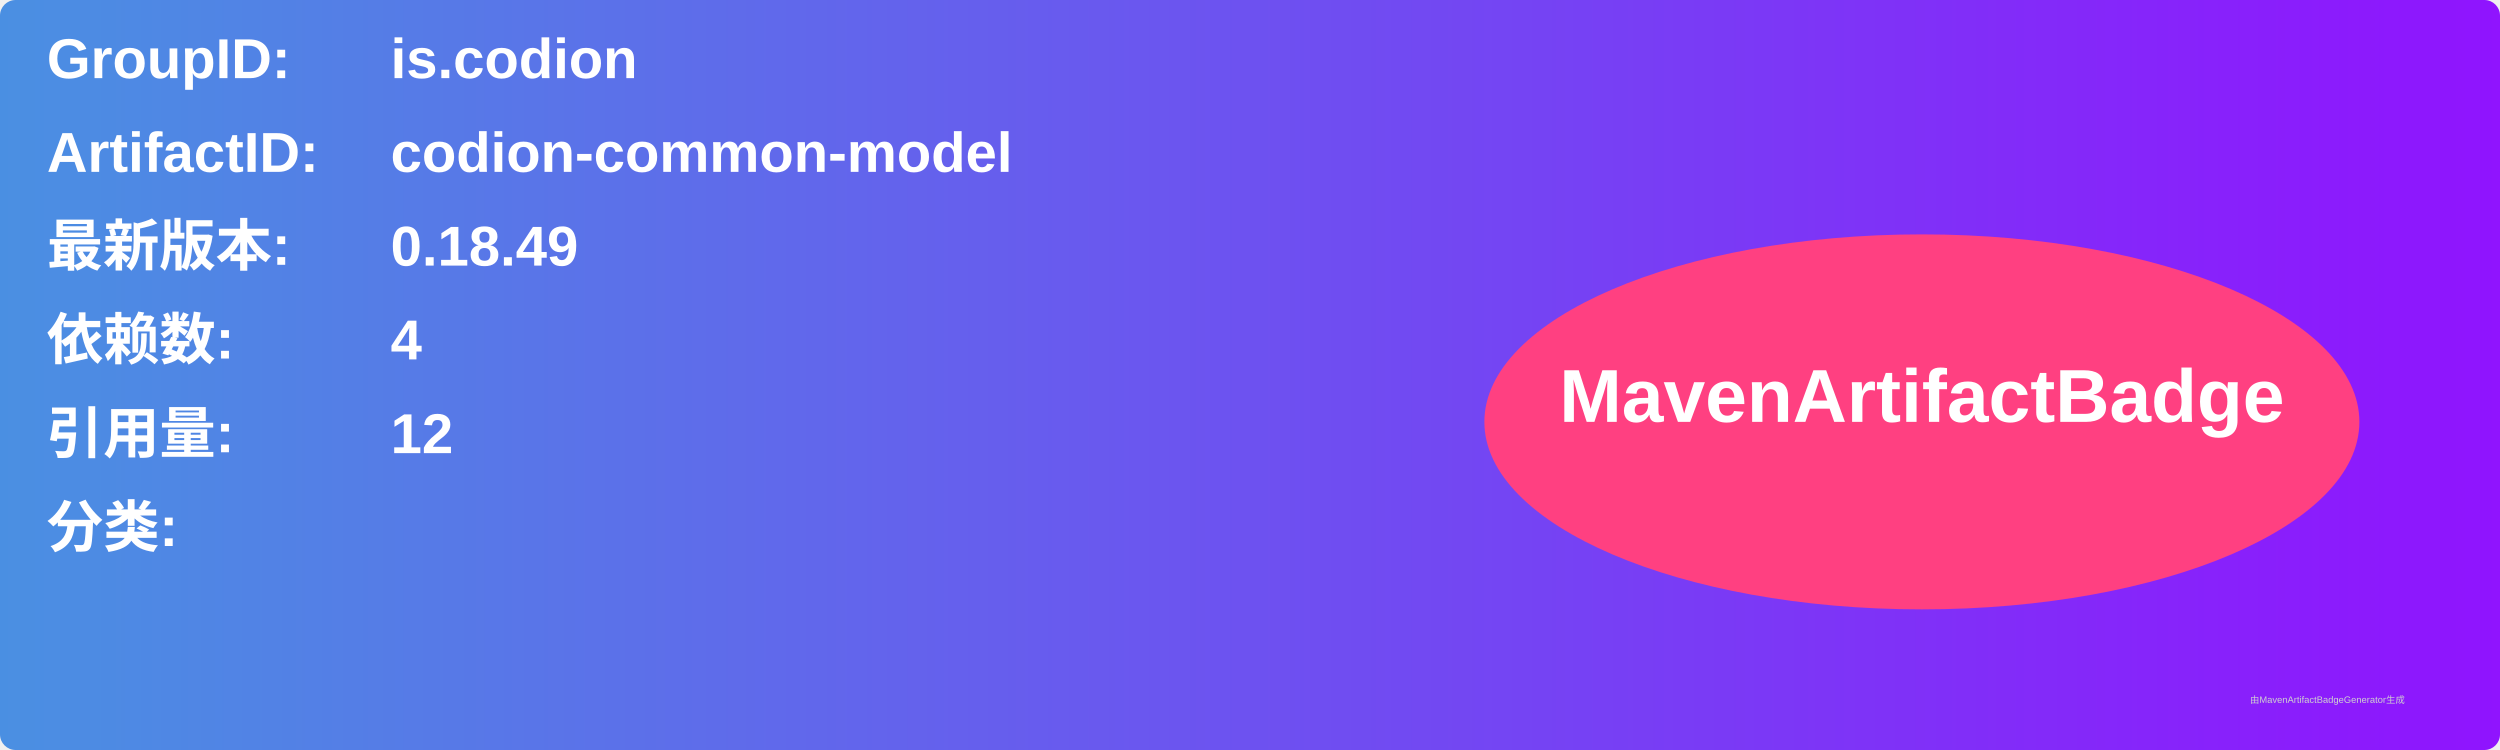
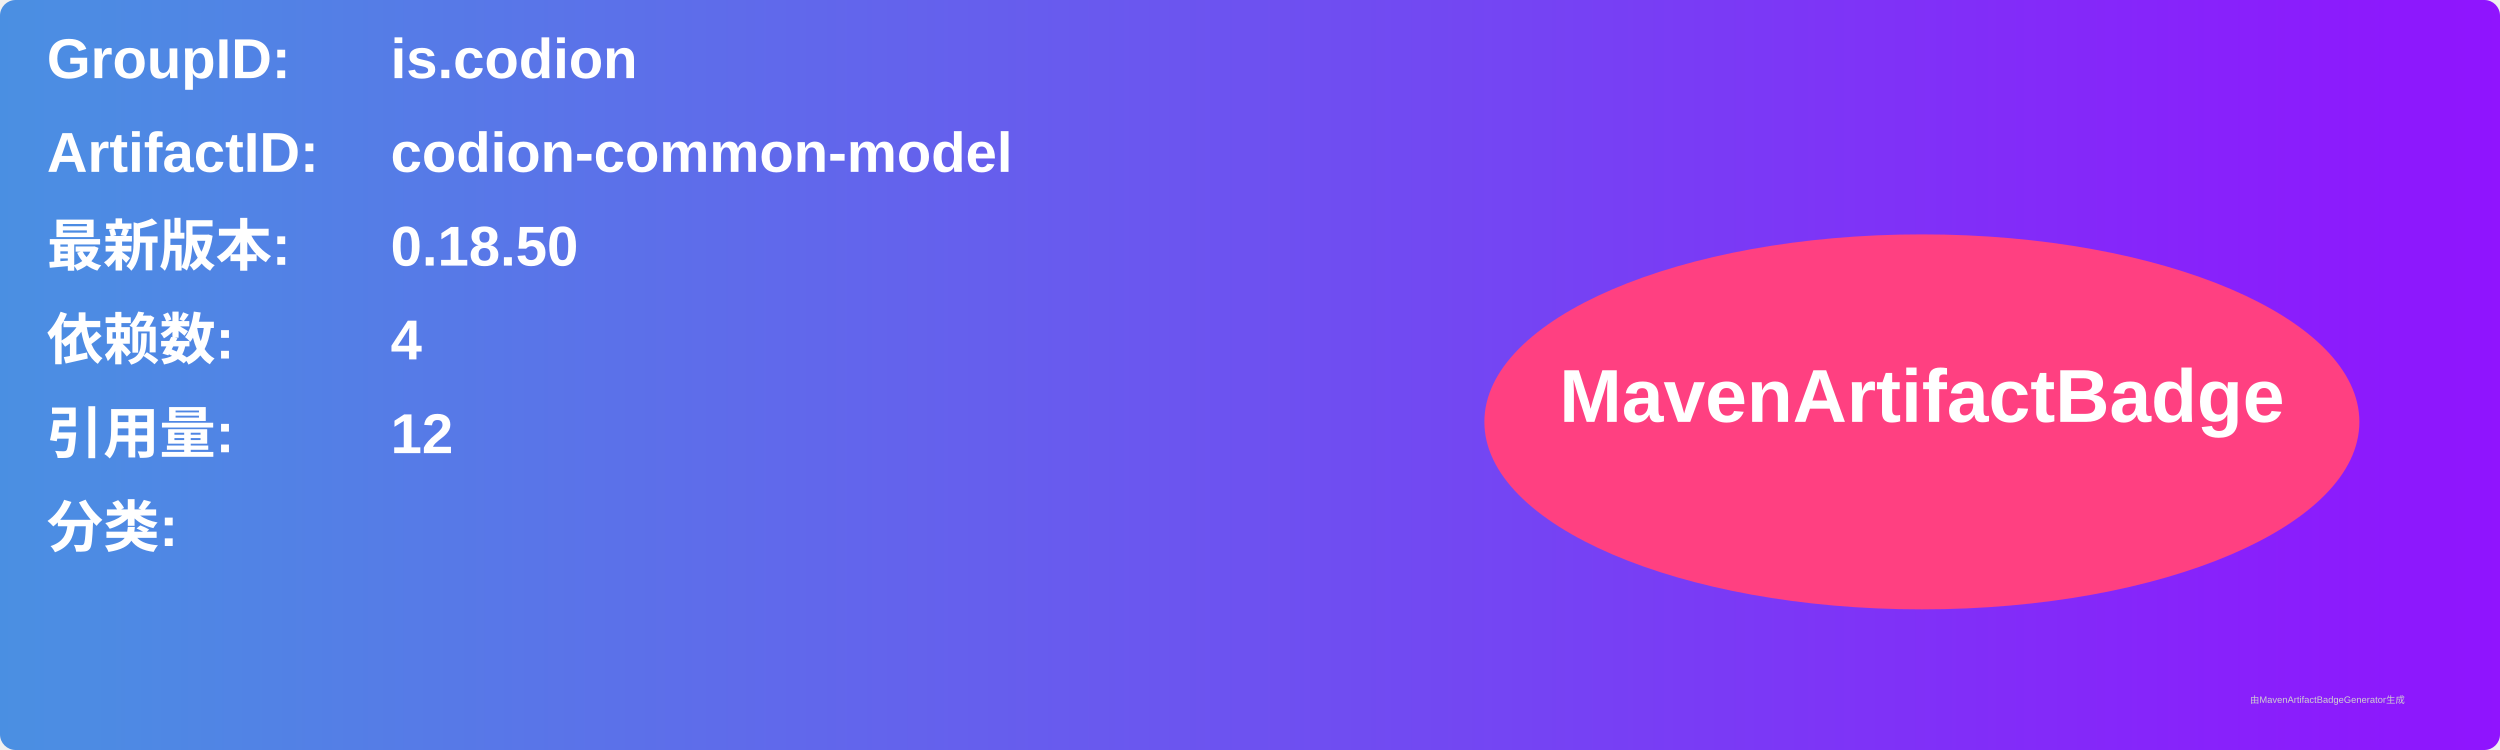
<svg xmlns="http://www.w3.org/2000/svg" width="800" height="240" viewBox="0 0 800 240">
  <linearGradient id="grad" x1="0%" y1="0%" x2="100%" y2="0%">
    <stop offset="0%" stop-color="#4a90e2" />
    <stop offset="100%" stop-color="#9013fe" />
  </linearGradient>
  <rect width="100%" height="100%" rx="5" ry="5" fill="url(#grad)" />
  <g transform="translate(15, 15)">
    <text x="0" y="10" font-family="Arial" font-size="18" fill="white" font-weight="bold" width="260">GroupID:</text>
    <text x="110" y="10" font-family="Arial" font-size="18" fill="white" font-weight="bold" width="460">is.codion</text>
    <text x="0" y="40" font-family="Arial" font-size="18" fill="white" font-weight="bold" width="260">ArtifactID:</text>
    <text x="110" y="40" font-family="Arial" font-size="18" fill="white" font-weight="bold" width="460">codion-common-model</text>
    <text x="0" y="70" font-family="Arial" font-size="18" fill="white" font-weight="bold">最新版本:</text>
    <text x="110" y="70" font-family="Arial" font-size="18" fill="white" font-weight="bold">
-       <tspan font-weight="bold">0.18.49</tspan>
+       <tspan font-weight="bold">0.18.50</tspan>
    </text>
    <text x="0" y="100" font-family="Arial" font-size="18" fill="white" font-weight="bold">依赖数: </text>
    <text x="110" y="100" font-family="Arial" font-size="18" fill="white">
      <tspan font-weight="bold">4</tspan>
    </text>
    <text x="0" y="130" font-family="Arial" font-size="18" fill="white" font-weight="bold">引用量: </text>
    <text x="110" y="130" font-family="Arial" font-size="18" fill="white">
      <tspan font-weight="bold">12</tspan>
    </text>
    <text x="0" y="160" font-family="Arial" font-size="18" fill="white" font-weight="bold">分类:</text>
    <text x="10" y="190" font-family="Arial" font-size="10" fill="white">
      <tspan font-weight="bold" />
    </text>
    <ellipse cx="600" cy="120" rx="140" ry="60" fill="#ff4081" />
    <text x="600" y="120" text-anchor="middle" font-family="Arial" font-size="24" fill="white" font-weight="bold">MavenArtifactBadge</text>
  </g>
  <text x="720" y="225" font-family="Arial" font-size="3" fill="#d0d0d0">由MavenArtifactBadgeGenerator生成</text>
</svg>
